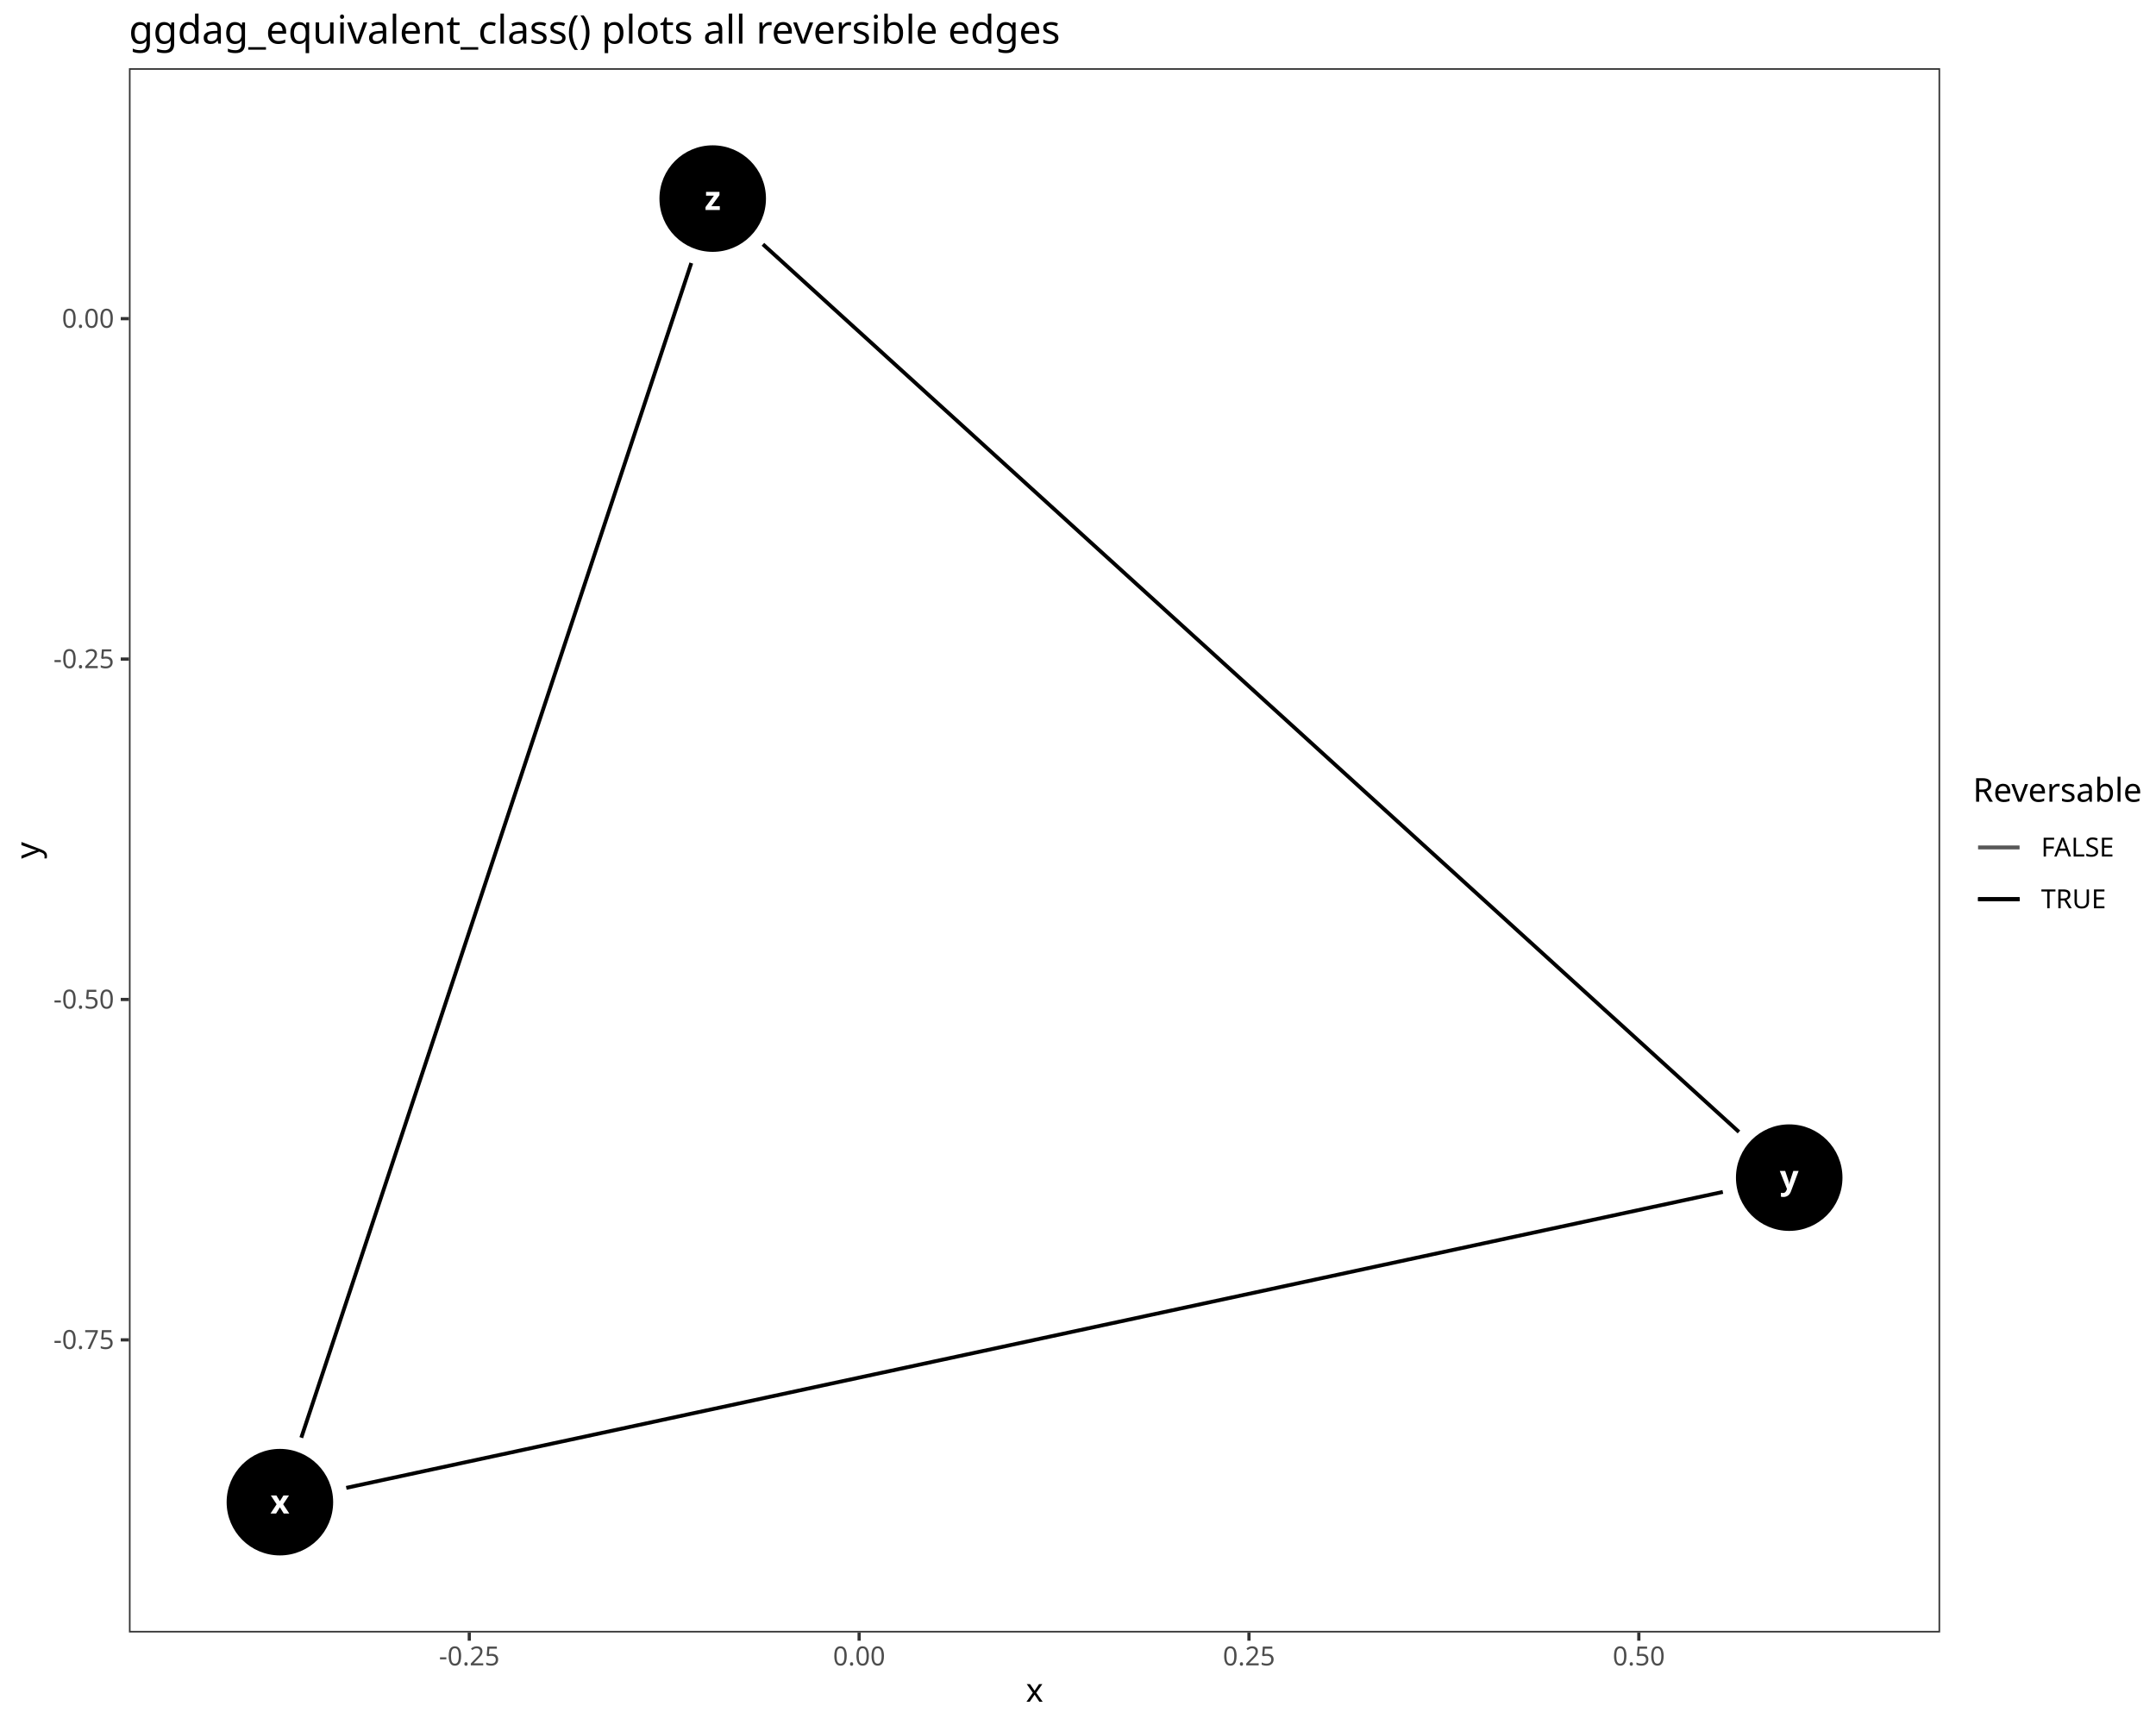
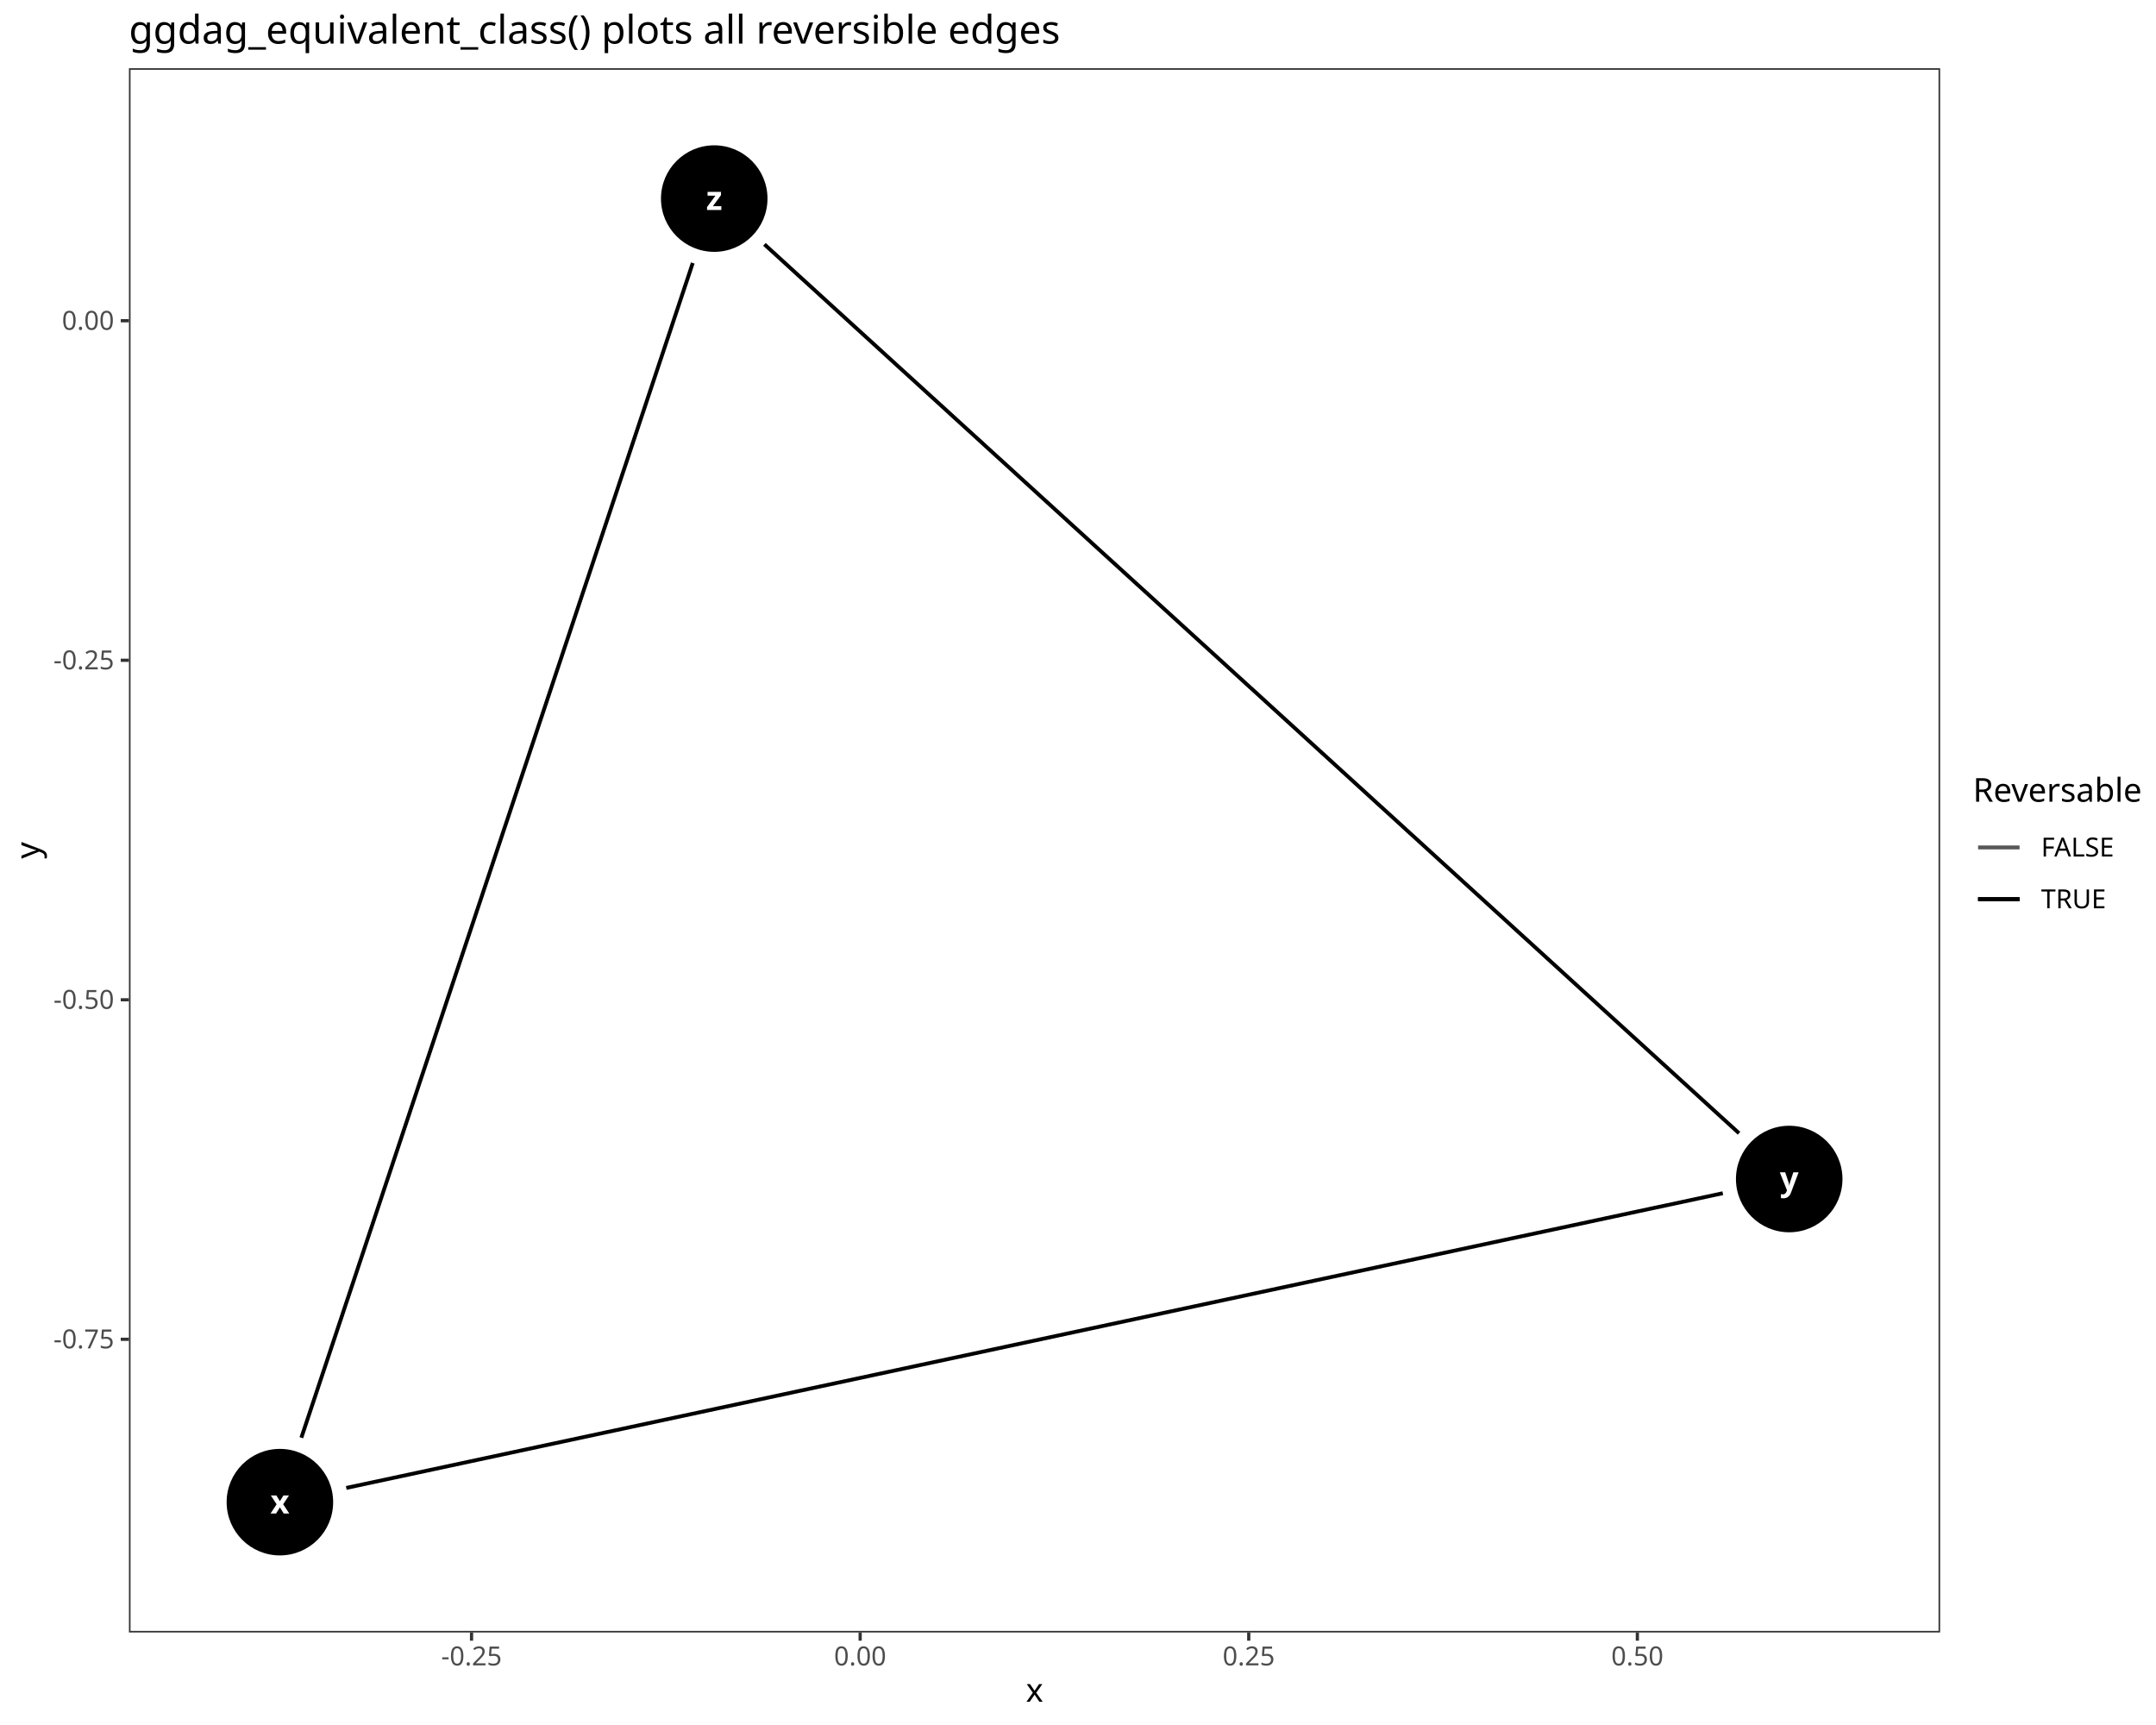
<svg xmlns="http://www.w3.org/2000/svg" class="svglite" data-engine-version="2.0" width="720.00pt" height="576.00pt" viewBox="0 0 720.00 576.00">
  <defs>
    <style type="text/css">
    .svglite line, .svglite polyline, .svglite polygon, .svglite path, .svglite rect, .svglite circle {
      fill: none;
      stroke: #000000;
      stroke-linecap: round;
      stroke-linejoin: round;
      stroke-miterlimit: 10.00;
    }
  </style>
  </defs>
  <rect width="100%" height="100%" style="stroke: none; fill: #FFFFFF;" />
  <defs>
    <clipPath id="cpMC4wMHw3MjAuMDB8MC4wMHw1NzYuMDA=">
      <rect x="0.00" y="0.00" width="720.00" height="576.00" />
    </clipPath>
  </defs>
  <g clip-path="url(#cpMC4wMHw3MjAuMDB8MC4wMHw1NzYuMDA=)">
    <rect x="0.00" y="0.00" width="720.00" height="576.00" style="stroke-width: 1.07; stroke: #FFFFFF; fill: #FFFFFF;" />
  </g>
  <defs>
    <clipPath id="cpNDMuMDZ8NjQ3LjkxfDIyLjc4fDU0NS4xMQ==">
      <rect x="43.06" y="22.78" width="604.85" height="522.33" />
    </clipPath>
  </defs>
  <g clip-path="url(#cpNDMuMDZ8NjQ3LjkxfDIyLjc4fDU0NS4xMQ==)">
    <rect x="43.06" y="22.78" width="604.85" height="522.33" style="stroke-width: 1.07; stroke: none; fill: #FFFFFF;" />
-     <polyline points="115.64,496.82 118.92,496.11 124.01,495.02 129.11,493.92 134.20,492.83 139.29,491.73 144.38,490.64 149.47,489.55 154.56,488.45 159.65,487.36 164.75,486.26 169.84,485.17 174.93,484.07 180.02,482.98 185.11,481.88 190.20,480.79 195.29,479.70 200.38,478.60 205.48,477.51 210.57,476.41 215.66,475.32 220.75,474.22 225.84,473.13 230.93,472.03 236.02,470.94 241.12,469.85 246.21,468.75 251.30,467.66 256.39,466.56 261.48,465.47 266.57,464.37 271.66,463.28 276.75,462.18 281.85,461.09 286.94,460.00 292.03,458.90 297.12,457.81 302.21,456.71 307.30,455.62 312.39,454.52 317.48,453.43 322.58,452.33 327.67,451.24 332.76,450.15 337.85,449.05 342.94,447.96 348.03,446.86 353.12,445.77 358.22,444.67 363.31,443.58 368.40,442.48 373.49,441.39 378.58,440.30 383.67,439.20 388.76,438.11 393.85,437.01 398.95,435.92 404.04,434.82 409.13,433.73 414.22,432.63 419.31,431.54 424.40,430.45 429.49,429.35 434.58,428.26 439.68,427.16 444.77,426.07 449.86,424.97 454.95,423.88 460.04,422.78 465.13,421.69 470.22,420.59 475.32,419.50 480.41,418.41 485.50,417.31 490.59,416.22 495.68,415.12 500.77,414.03 505.86,412.93 510.95,411.84 516.05,410.74 521.14,409.65 526.23,408.56 531.32,407.46 536.41,406.37 541.50,405.27 546.59,404.18 551.68,403.08 556.78,401.99 561.87,400.89 566.96,399.80 572.05,398.71 575.34,398.00 " style="stroke-width: 1.28; stroke-linecap: butt;" />
-     <polyline points="230.86,87.83 230.71,88.29 229.25,92.69 227.79,97.09 226.33,101.48 224.87,105.88 223.41,110.28 221.95,114.67 220.49,119.07 219.03,123.47 217.57,127.86 216.11,132.26 214.65,136.66 213.19,141.05 211.73,145.45 210.27,149.85 208.81,154.25 207.35,158.64 205.89,163.04 204.43,167.44 202.97,171.83 201.51,176.23 200.05,180.63 198.59,185.02 197.13,189.42 195.67,193.82 194.21,198.21 192.75,202.61 191.29,207.01 189.83,211.40 188.37,215.80 186.91,220.20 185.45,224.59 183.99,228.99 182.53,233.39 181.07,237.78 179.61,242.18 178.15,246.58 176.69,250.97 175.23,255.37 173.77,259.77 172.31,264.16 170.85,268.56 169.39,272.96 167.93,277.35 166.47,281.75 165.01,286.15 163.55,290.54 162.09,294.94 160.63,299.34 159.17,303.73 157.71,308.13 156.25,312.53 154.79,316.92 153.33,321.32 151.87,325.72 150.41,330.11 148.95,334.51 147.49,338.91 146.03,343.30 144.57,347.70 143.11,352.10 141.65,356.49 140.19,360.89 138.73,365.29 137.27,369.68 135.81,374.08 134.35,378.48 132.89,382.87 131.43,387.27 129.97,391.67 128.51,396.06 127.05,400.46 125.59,404.86 124.13,409.25 122.67,413.65 121.21,418.05 119.75,422.44 118.29,426.84 116.83,431.24 115.37,435.63 113.91,440.03 112.45,444.43 110.99,448.82 109.53,453.22 108.07,457.62 106.61,462.01 105.15,466.41 103.69,470.81 102.23,475.20 100.77,479.60 100.61,480.06 " style="stroke-width: 1.28; stroke-linecap: butt;" />
-     <polyline points="254.78,81.57 256.16,82.82 259.80,86.12 263.43,89.43 267.06,92.73 270.69,96.03 274.32,99.33 277.95,102.64 281.58,105.94 285.21,109.24 288.85,112.54 292.48,115.84 296.11,119.15 299.74,122.45 303.37,125.75 307.00,129.05 310.63,132.36 314.26,135.66 317.90,138.96 321.53,142.26 325.16,145.56 328.79,148.87 332.42,152.17 336.05,155.47 339.68,158.77 343.32,162.08 346.95,165.38 350.58,168.68 354.21,171.98 357.84,175.29 361.47,178.59 365.10,181.89 368.73,185.19 372.37,188.49 376.00,191.80 379.63,195.10 383.26,198.40 386.89,201.70 390.52,205.01 394.15,208.31 397.78,211.61 401.42,214.91 405.05,218.21 408.68,221.52 412.31,224.82 415.94,228.12 419.57,231.42 423.20,234.73 426.84,238.03 430.47,241.33 434.10,244.63 437.73,247.93 441.36,251.24 444.99,254.54 448.62,257.84 452.25,261.14 455.89,264.45 459.52,267.75 463.15,271.05 466.78,274.35 470.41,277.65 474.04,280.96 477.67,284.26 481.30,287.56 484.94,290.86 488.57,294.17 492.20,297.47 495.83,300.77 499.46,304.07 503.09,307.37 506.72,310.68 510.36,313.98 513.99,317.28 517.62,320.58 521.25,323.89 524.88,327.19 528.51,330.49 532.14,333.79 535.77,337.10 539.41,340.40 543.04,343.70 546.67,347.00 550.30,350.30 553.93,353.61 557.56,356.91 561.19,360.21 564.82,363.51 568.46,366.82 572.09,370.12 575.72,373.42 579.35,376.72 580.73,377.98 " style="stroke-width: 1.28; stroke-linecap: butt;" />
+     <polyline points="115.64,496.84 118.92,496.14 124.01,495.05 129.11,493.96 134.20,492.87 139.29,491.78 144.38,490.69 149.47,489.60 154.56,488.51 159.65,487.42 164.75,486.33 169.84,485.24 174.93,484.15 180.02,483.06 185.11,481.97 190.20,480.88 195.29,479.79 200.38,478.70 205.48,477.61 210.57,476.52 215.66,475.43 220.75,474.34 225.84,473.25 230.93,472.16 236.02,471.07 241.12,469.98 246.21,468.89 251.30,467.80 256.39,466.71 261.48,465.62 266.57,464.53 271.66,463.44 276.75,462.35 281.85,461.26 286.94,460.17 292.03,459.08 297.12,457.99 302.21,456.90 307.30,455.81 312.39,454.72 317.48,453.63 322.58,452.54 327.67,451.45 332.76,450.36 337.85,449.27 342.94,448.18 348.03,447.09 353.12,446.00 358.22,444.91 363.31,443.82 368.40,442.73 373.49,441.64 378.58,440.55 383.67,439.46 388.76,438.37 393.85,437.28 398.95,436.19 404.04,435.10 409.13,434.01 414.22,432.92 419.31,431.83 424.40,430.74 429.49,429.65 434.58,428.56 439.68,427.47 444.77,426.38 449.86,425.29 454.95,424.20 460.04,423.11 465.13,422.02 470.22,420.93 475.32,419.84 480.41,418.75 485.50,417.66 490.59,416.57 495.68,415.48 500.77,414.39 505.86,413.30 510.95,412.21 516.05,411.12 521.14,410.03 526.23,408.94 531.32,407.85 536.41,406.76 541.50,405.67 546.59,404.58 551.68,403.49 556.78,402.41 561.87,401.32 566.96,400.23 572.05,399.14 575.33,398.43 " style="stroke-width: 1.28; stroke-linecap: butt;" />
+     <polyline points="231.35,87.82 231.19,88.29 229.73,92.69 228.26,97.09 226.80,101.48 225.33,105.88 223.87,110.28 222.40,114.67 220.94,119.07 219.47,123.47 218.01,127.86 216.54,132.26 215.08,136.66 213.61,141.05 212.15,145.45 210.68,149.85 209.22,154.25 207.75,158.64 206.29,163.04 204.82,167.44 203.36,171.83 201.89,176.23 200.43,180.63 198.96,185.02 197.50,189.42 196.03,193.82 194.56,198.21 193.10,202.61 191.63,207.01 190.17,211.40 188.70,215.80 187.24,220.20 185.77,224.59 184.31,228.99 182.84,233.39 181.38,237.78 179.91,242.18 178.45,246.58 176.98,250.97 175.52,255.37 174.05,259.77 172.59,264.16 171.12,268.56 169.66,272.96 168.19,277.35 166.73,281.75 165.26,286.15 163.80,290.54 162.33,294.94 160.87,299.34 159.40,303.73 157.94,308.13 156.47,312.53 155.00,316.92 153.54,321.32 152.07,325.72 150.61,330.11 149.14,334.51 147.68,338.91 146.21,343.30 144.75,347.70 143.28,352.10 141.82,356.49 140.35,360.89 138.89,365.29 137.42,369.68 135.96,374.08 134.49,378.48 133.03,382.87 131.56,387.27 130.10,391.67 128.63,396.06 127.17,400.46 125.70,404.86 124.24,409.25 122.77,413.65 121.31,418.05 119.84,422.44 118.38,426.84 116.91,431.24 115.44,435.63 113.98,440.03 112.51,444.43 111.05,448.82 109.58,453.22 108.12,457.62 106.65,462.01 105.19,466.41 103.72,470.81 102.26,475.20 100.79,479.60 100.64,480.07 " style="stroke-width: 1.28; stroke-linecap: butt;" />
+     <polyline points="255.28,81.59 256.65,82.84 260.28,86.15 263.90,89.46 267.53,92.77 271.16,96.07 274.78,99.38 278.41,102.69 282.03,105.99 285.66,109.30 289.29,112.61 292.91,115.91 296.54,119.22 300.16,122.53 303.79,125.83 307.42,129.14 311.04,132.45 314.67,135.75 318.29,139.06 321.92,142.37 325.55,145.67 329.17,148.98 332.80,152.29 336.43,155.59 340.05,158.90 343.68,162.21 347.30,165.52 350.93,168.82 354.56,172.13 358.18,175.44 361.81,178.74 365.43,182.05 369.06,185.36 372.69,188.66 376.31,191.97 379.94,195.28 383.57,198.58 387.19,201.89 390.82,205.20 394.44,208.50 398.07,211.81 401.70,215.12 405.32,218.42 408.95,221.73 412.57,225.04 416.20,228.35 419.83,231.65 423.45,234.96 427.08,238.27 430.70,241.57 434.33,244.88 437.96,248.19 441.58,251.49 445.21,254.80 448.84,258.11 452.46,261.41 456.09,264.72 459.71,268.03 463.34,271.33 466.97,274.64 470.59,277.95 474.22,281.25 477.84,284.56 481.47,287.87 485.10,291.17 488.72,294.48 492.35,297.79 495.98,301.10 499.60,304.40 503.23,307.71 506.85,311.02 510.48,314.32 514.11,317.63 517.73,320.94 521.36,324.24 524.98,327.55 528.61,330.86 532.24,334.16 535.86,337.47 539.49,340.78 543.11,344.08 546.74,347.39 550.37,350.70 553.99,354.00 557.62,357.31 561.25,360.62 564.87,363.92 568.50,367.23 572.12,370.54 575.75,373.85 579.38,377.15 580.75,378.41 " style="stroke-width: 1.28; stroke-linecap: butt;" />
    <circle cx="93.47" cy="501.59" r="17.43" style="stroke-width: 0.71; fill: #000000;" />
-     <circle cx="597.51" cy="393.23" r="17.43" style="stroke-width: 0.71; fill: #000000;" />
-     <circle cx="238.01" cy="66.31" r="17.43" style="stroke-width: 0.71; fill: #000000;" />
+     <circle cx="597.51" cy="393.69" r="17.43" style="stroke-width: 0.71; fill: #000000;" />
+     <circle cx="238.52" cy="66.31" r="17.43" style="stroke-width: 0.71; fill: #000000;" />
    <text x="93.47" y="505.38" text-anchor="middle" style="font-size: 11.04px; font-weight: bold; fill: #FFFFFF; font-family: sans;" textLength="5.52px" lengthAdjust="spacingAndGlyphs">x</text>
-     <text x="597.51" y="397.03" text-anchor="middle" style="font-size: 11.04px; font-weight: bold; fill: #FFFFFF; font-family: sans;" textLength="5.52px" lengthAdjust="spacingAndGlyphs">y</text>
-     <text x="238.01" y="70.11" text-anchor="middle" style="font-size: 11.04px; font-weight: bold; fill: #FFFFFF; font-family: sans;" textLength="5.52px" lengthAdjust="spacingAndGlyphs">z</text>
+     <text x="597.51" y="397.48" text-anchor="middle" style="font-size: 11.04px; font-weight: bold; fill: #FFFFFF; font-family: sans;" textLength="5.52px" lengthAdjust="spacingAndGlyphs">y</text>
+     <text x="238.52" y="70.11" text-anchor="middle" style="font-size: 11.04px; font-weight: bold; fill: #FFFFFF; font-family: sans;" textLength="5.52px" lengthAdjust="spacingAndGlyphs">z</text>
    <rect x="43.06" y="22.78" width="604.85" height="522.33" style="stroke-width: 1.07; stroke: #333333;" />
  </g>
  <g clip-path="url(#cpMC4wMHw3MjAuMDB8MC4wMHw1NzYuMDA=)">
-     <text x="38.13" y="450.43" text-anchor="end" style="font-size: 8.80px; fill: #4D4D4D; font-family: sans;" textLength="20.06px" lengthAdjust="spacingAndGlyphs">-0.75</text>
-     <text x="38.13" y="336.77" text-anchor="end" style="font-size: 8.80px; fill: #4D4D4D; font-family: sans;" textLength="20.06px" lengthAdjust="spacingAndGlyphs">-0.50</text>
-     <text x="38.13" y="223.10" text-anchor="end" style="font-size: 8.80px; fill: #4D4D4D; font-family: sans;" textLength="20.06px" lengthAdjust="spacingAndGlyphs">-0.25</text>
-     <text x="38.13" y="109.44" text-anchor="end" style="font-size: 8.80px; fill: #4D4D4D; font-family: sans;" textLength="17.13px" lengthAdjust="spacingAndGlyphs">0.00</text>
-     <polyline points="40.32,447.40 43.06,447.40 " style="stroke-width: 1.07; stroke: #333333; stroke-linecap: butt;" />
-     <polyline points="40.32,333.74 43.06,333.74 " style="stroke-width: 1.07; stroke: #333333; stroke-linecap: butt;" />
-     <polyline points="40.32,220.07 43.06,220.07 " style="stroke-width: 1.07; stroke: #333333; stroke-linecap: butt;" />
-     <polyline points="40.32,106.41 43.06,106.41 " style="stroke-width: 1.07; stroke: #333333; stroke-linecap: butt;" />
-     <polyline points="156.72,547.85 156.72,545.11 " style="stroke-width: 1.07; stroke: #333333; stroke-linecap: butt;" />
-     <polyline points="286.91,547.85 286.91,545.11 " style="stroke-width: 1.07; stroke: #333333; stroke-linecap: butt;" />
-     <polyline points="417.10,547.85 417.10,545.11 " style="stroke-width: 1.07; stroke: #333333; stroke-linecap: butt;" />
-     <polyline points="547.29,547.85 547.29,545.11 " style="stroke-width: 1.07; stroke: #333333; stroke-linecap: butt;" />
-     <text x="156.72" y="556.10" text-anchor="middle" style="font-size: 8.80px; fill: #4D4D4D; font-family: sans;" textLength="20.06px" lengthAdjust="spacingAndGlyphs">-0.25</text>
-     <text x="286.91" y="556.10" text-anchor="middle" style="font-size: 8.80px; fill: #4D4D4D; font-family: sans;" textLength="17.13px" lengthAdjust="spacingAndGlyphs">0.00</text>
-     <text x="417.10" y="556.10" text-anchor="middle" style="font-size: 8.80px; fill: #4D4D4D; font-family: sans;" textLength="17.13px" lengthAdjust="spacingAndGlyphs">0.25</text>
-     <text x="547.29" y="556.10" text-anchor="middle" style="font-size: 8.80px; fill: #4D4D4D; font-family: sans;" textLength="17.13px" lengthAdjust="spacingAndGlyphs">0.50</text>
+     <text x="38.13" y="450.23" text-anchor="end" style="font-size: 8.80px; fill: #4D4D4D; font-family: sans;" textLength="20.06px" lengthAdjust="spacingAndGlyphs">-0.75</text>
+     <text x="38.13" y="336.86" text-anchor="end" style="font-size: 8.80px; fill: #4D4D4D; font-family: sans;" textLength="20.06px" lengthAdjust="spacingAndGlyphs">-0.50</text>
+     <text x="38.13" y="223.50" text-anchor="end" style="font-size: 8.80px; fill: #4D4D4D; font-family: sans;" textLength="20.06px" lengthAdjust="spacingAndGlyphs">-0.25</text>
+     <text x="38.13" y="110.13" text-anchor="end" style="font-size: 8.80px; fill: #4D4D4D; font-family: sans;" textLength="17.13px" lengthAdjust="spacingAndGlyphs">0.00</text>
+     <polyline points="40.32,447.20 43.06,447.20 " style="stroke-width: 1.07; stroke: #333333; stroke-linecap: butt;" />
+     <polyline points="40.32,333.84 43.06,333.84 " style="stroke-width: 1.07; stroke: #333333; stroke-linecap: butt;" />
+     <polyline points="40.32,220.47 43.06,220.47 " style="stroke-width: 1.07; stroke: #333333; stroke-linecap: butt;" />
+     <polyline points="40.32,107.10 43.06,107.10 " style="stroke-width: 1.07; stroke: #333333; stroke-linecap: butt;" />
+     <polyline points="157.47,547.85 157.47,545.11 " style="stroke-width: 1.07; stroke: #333333; stroke-linecap: butt;" />
+     <polyline points="287.25,547.85 287.25,545.11 " style="stroke-width: 1.07; stroke: #333333; stroke-linecap: butt;" />
+     <polyline points="417.02,547.85 417.02,545.11 " style="stroke-width: 1.07; stroke: #333333; stroke-linecap: butt;" />
+     <polyline points="546.80,547.85 546.80,545.11 " style="stroke-width: 1.07; stroke: #333333; stroke-linecap: butt;" />
+     <text x="157.47" y="556.10" text-anchor="middle" style="font-size: 8.80px; fill: #4D4D4D; font-family: sans;" textLength="20.06px" lengthAdjust="spacingAndGlyphs">-0.25</text>
+     <text x="287.25" y="556.10" text-anchor="middle" style="font-size: 8.80px; fill: #4D4D4D; font-family: sans;" textLength="17.13px" lengthAdjust="spacingAndGlyphs">0.00</text>
+     <text x="417.02" y="556.10" text-anchor="middle" style="font-size: 8.80px; fill: #4D4D4D; font-family: sans;" textLength="17.13px" lengthAdjust="spacingAndGlyphs">0.25</text>
+     <text x="546.80" y="556.10" text-anchor="middle" style="font-size: 8.80px; fill: #4D4D4D; font-family: sans;" textLength="17.13px" lengthAdjust="spacingAndGlyphs">0.50</text>
    <text x="345.49" y="568.24" text-anchor="middle" style="font-size: 11.00px; font-family: sans;" textLength="5.50px" lengthAdjust="spacingAndGlyphs">x</text>
    <text transform="translate(13.05,283.95) rotate(-90)" text-anchor="middle" style="font-size: 11.00px; font-family: sans;" textLength="5.50px" lengthAdjust="spacingAndGlyphs">y</text>
    <rect x="658.87" y="259.00" width="55.65" height="49.89" style="stroke-width: 1.07; stroke: none; fill: #FFFFFF;" />
    <text x="658.87" y="267.71" style="font-size: 11.00px; font-family: sans;" textLength="55.65px" lengthAdjust="spacingAndGlyphs">Reversable</text>
    <rect x="658.87" y="274.33" width="17.28" height="17.28" style="stroke-width: 1.07; stroke: none; fill: #FFFFFF;" />
    <line x1="660.60" y1="282.97" x2="674.42" y2="282.97" style="stroke-width: 1.28; stroke: #000000; stroke-opacity: 0.30; stroke-linecap: butt;" />
    <line x1="660.60" y1="282.97" x2="674.42" y2="282.97" style="stroke-width: 1.28; stroke: #000000; stroke-opacity: 0.30; stroke-linecap: butt;" />
    <line x1="660.60" y1="282.97" x2="674.42" y2="282.97" style="stroke-width: 1.28; stroke: #000000; stroke-opacity: 0.30; stroke-linecap: butt;" />
    <rect x="658.87" y="291.61" width="17.28" height="17.28" style="stroke-width: 1.07; stroke: none; fill: #FFFFFF;" />
    <line x1="660.60" y1="300.25" x2="674.42" y2="300.25" style="stroke-width: 1.28; stroke-linecap: butt;" />
    <line x1="660.60" y1="300.25" x2="674.42" y2="300.25" style="stroke-width: 1.28; stroke-linecap: butt;" />
    <line x1="660.60" y1="300.25" x2="674.42" y2="300.25" style="stroke-width: 1.28; stroke-linecap: butt;" />
    <text x="681.63" y="286.00" style="font-size: 8.80px; font-family: sans;" textLength="27.88px" lengthAdjust="spacingAndGlyphs">FALSE</text>
    <text x="681.63" y="303.28" style="font-size: 8.80px; font-family: sans;" textLength="23.96px" lengthAdjust="spacingAndGlyphs">TRUE</text>
    <text x="43.06" y="14.56" style="font-size: 13.20px; font-family: sans;" textLength="299.42px" lengthAdjust="spacingAndGlyphs">ggdag_equivalent_class() plots all reversible edges</text>
  </g>
</svg>
